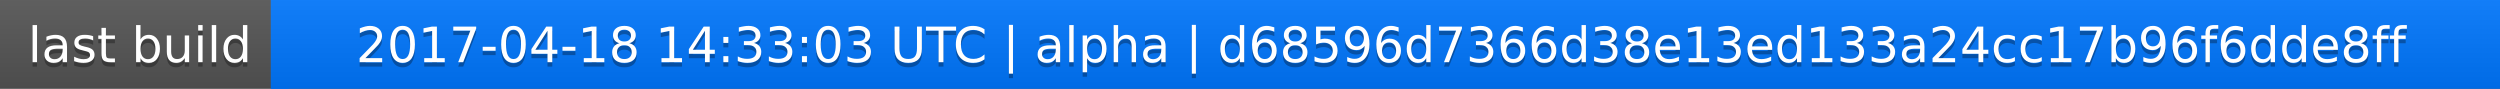
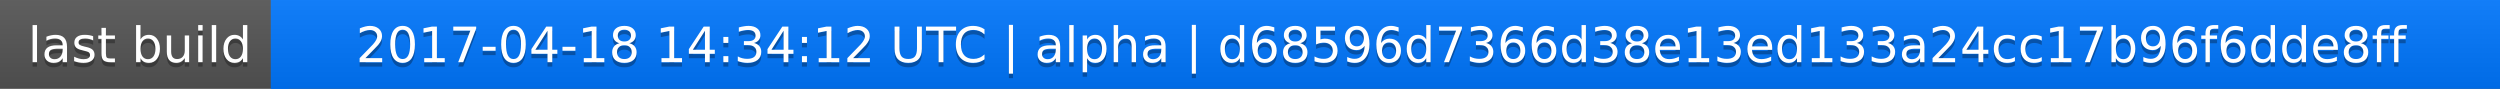
<svg xmlns="http://www.w3.org/2000/svg" width="563" height="20">
  <linearGradient id="a" x2="0" y2="100%">
    <stop offset="0" stop-color="#bbb" stop-opacity=".1" />
    <stop offset="1" stop-opacity=".1" />
  </linearGradient>
  <rect rx="0" width="563" height="20" fill="#555" />
  <rect rx="0" x="61" width="502" height="20" fill="#07f" />
  <path fill="#07f" d="M61 0h4v20h-4z" />
  <rect rx="0" width="563" height="20" fill="url(#a)" />
  <g fill="#fff" text-anchor="middle" font-family="DejaVu Sans,Verdana,Geneva,sans-serif" font-size="11">
    <text x="31.5" y="15" fill="#010101" fill-opacity=".3">last build</text>
    <text x="31.5" y="14">last build</text>
-     <text x="311" y="15" fill="#010101" fill-opacity=".3">2017-04-18 14:33:03 UTC | alpha | d68596d7366d38e13ed133a24cc17b96f6dde8ff</text>
-     <text x="311" y="14">2017-04-18 14:33:03 UTC | alpha | d68596d7366d38e13ed133a24cc17b96f6dde8ff</text>
+     <text x="311" y="15" fill="#010101" fill-opacity=".3">2017-04-18 14:34:12 UTC | alpha | d68596d7366d38e13ed133a24cc17b96f6dde8ff</text>
+     <text x="311" y="14">2017-04-18 14:34:12 UTC | alpha | d68596d7366d38e13ed133a24cc17b96f6dde8ff</text>
  </g>
</svg>
